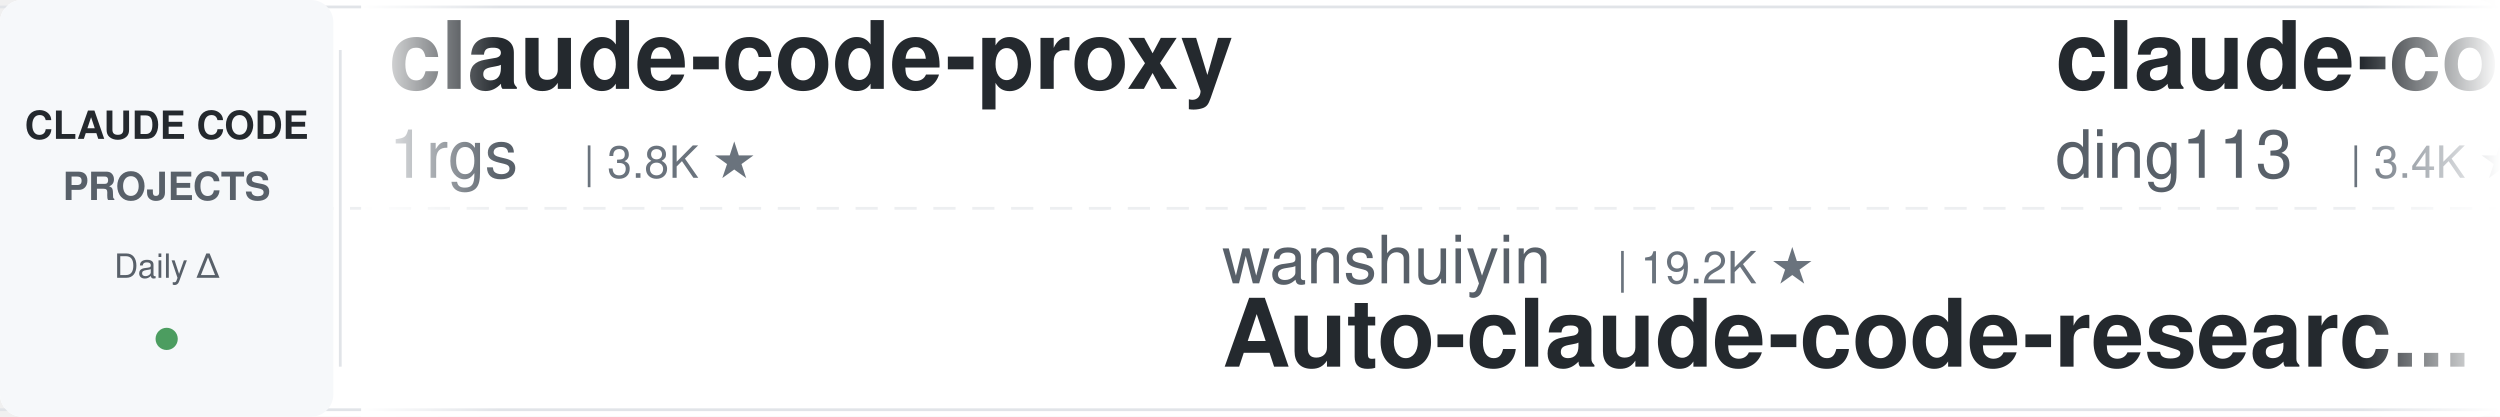
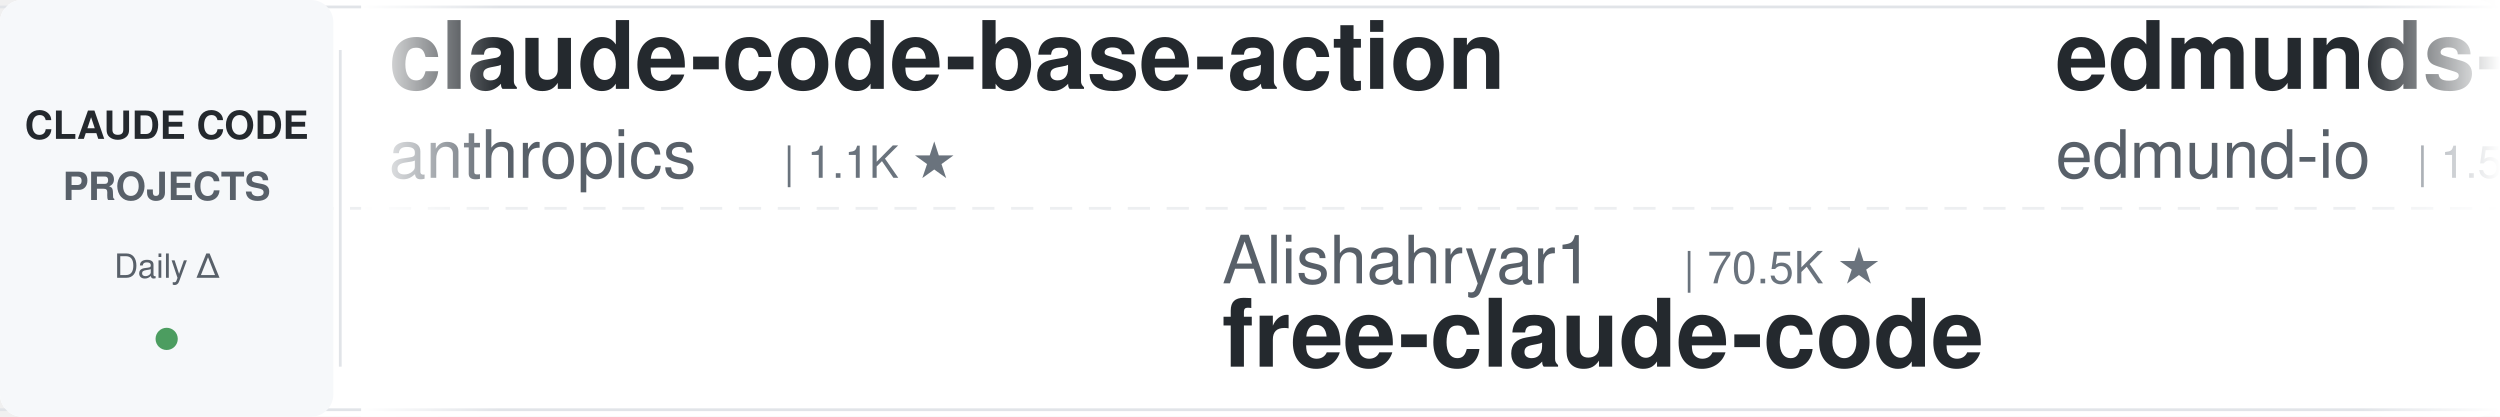
<svg xmlns="http://www.w3.org/2000/svg" width="900" height="150">
  <defs>
    <linearGradient id="leftFade" x1="0%" y1="0%" x2="100%" y2="0%">
      <stop offset="0%" style="stop-color:#ffffff;stop-opacity:1" />
      <stop offset="100%" style="stop-color:#ffffff;stop-opacity:0" />
    </linearGradient>
    <linearGradient id="rightFade" x1="0%" y1="0%" x2="100%" y2="0%">
      <stop offset="0%" style="stop-color:#ffffff;stop-opacity:0" />
      <stop offset="100%" style="stop-color:#ffffff;stop-opacity:1" />
    </linearGradient>
  </defs>
  <rect width="900" height="150" fill="#ffffff" rx="8" />
  <rect x="0" y="2" width="900" height="1" fill="#e1e4e8" />
  <rect x="0" y="147" width="900" height="1" fill="#e1e4e8" />
  <line x1="0" y1="75" x2="900" y2="75" stroke="#e1e4e8" stroke-width="1" stroke-dasharray="8 6" opacity="0.6" />
  <rect x="0" y="0" width="120" height="150" fill="#f6f8fa" rx="8" />
  <text x="60" y="50" font-family="-apple-system, BlinkMacSystemFont, 'Segoe UI', Helvetica, Arial, sans-serif" font-size="14" font-weight="600" fill="#24292e" text-anchor="middle">CLAUDE CODE</text>
  <text x="60" y="72" font-family="-apple-system, BlinkMacSystemFont, 'Segoe UI', Helvetica, Arial, sans-serif" font-size="14" font-weight="600" fill="#586069" text-anchor="middle">PROJECTS</text>
  <text x="60" y="100" font-family="-apple-system, BlinkMacSystemFont, 'Segoe UI', Helvetica, Arial, sans-serif" font-size="12" font-weight="500" fill="#586069" text-anchor="middle">Daily Δ</text>
  <circle cx="60" cy="122" r="4" fill="#22863a" opacity="0.8" />
  <rect x="122" y="18" width="1" height="114" fill="#e1e4e8" />
  <clipPath id="tickerClip">
    <rect x="130" y="0" width="770" height="150" />
  </clipPath>
  <g clip-path="url(#tickerClip)">
    <g id="tickerItems">
      <animateTransform attributeName="transform" attributeType="XML" type="translate" from="0 0" to="-3000 0" dur="54s" repeatCount="indefinite" />
      <g transform="translate(0, 0)">
-         <text x="140" y="32" font-family="-apple-system, BlinkMacSystemFont, 'Segoe UI', Helvetica, Arial, sans-serif" font-size="34" font-weight="600" fill="#24292e">claude-code-proxy</text>
-         <text x="140" y="64" font-family="-apple-system, BlinkMacSystemFont, 'Segoe UI', Helvetica, Arial, sans-serif" font-size="24" font-weight="400" fill="#586069">1rgs</text>
-         <text x="210" y="64" font-family="-apple-system, BlinkMacSystemFont, 'Segoe UI', Helvetica, Arial, sans-serif" font-size="16" font-weight="500" fill="#6a737d">| 3.8K ★</text>
+         <text x="140" y="32" font-family="-apple-system, BlinkMacSystemFont, 'Segoe UI', Helvetica, Arial, sans-serif" font-size="34" font-weight="600" fill="#24292e">claude-code-base-action</text>
+         <text x="140" y="64" font-family="-apple-system, BlinkMacSystemFont, 'Segoe UI', Helvetica, Arial, sans-serif" font-size="24" font-weight="400" fill="#586069">anthropics</text>
+         <text x="282" y="64" font-family="-apple-system, BlinkMacSystemFont, 'Segoe UI', Helvetica, Arial, sans-serif" font-size="16" font-weight="500" fill="#6a737d">| 1.1K ★</text>
      </g>
      <g transform="translate(300, 0)">
-         <text x="140" y="102" font-family="-apple-system, BlinkMacSystemFont, 'Segoe UI', Helvetica, Arial, sans-serif" font-size="24" font-weight="400" fill="#586069">wanshuiyin</text>
-         <text x="282" y="102" font-family="-apple-system, BlinkMacSystemFont, 'Segoe UI', Helvetica, Arial, sans-serif" font-size="16" font-weight="500" fill="#6a737d">| 19.2K ★</text>
-         <text x="140" y="132" font-family="-apple-system, BlinkMacSystemFont, 'Segoe UI', Helvetica, Arial, sans-serif" font-size="34" font-weight="600" fill="#24292e">Auto-claude-code-researc...</text>
+         <text x="140" y="102" font-family="-apple-system, BlinkMacSystemFont, 'Segoe UI', Helvetica, Arial, sans-serif" font-size="24" font-weight="400" fill="#586069">Alishahryar1</text>
+         <text x="306" y="102" font-family="-apple-system, BlinkMacSystemFont, 'Segoe UI', Helvetica, Arial, sans-serif" font-size="16" font-weight="500" fill="#6a737d">| 70.5K ★</text>
+         <text x="140" y="132" font-family="-apple-system, BlinkMacSystemFont, 'Segoe UI', Helvetica, Arial, sans-serif" font-size="34" font-weight="600" fill="#24292e">free-claude-code</text>
      </g>
      <g transform="translate(600, 0)">
-         <text x="140" y="32" font-family="-apple-system, BlinkMacSystemFont, 'Segoe UI', Helvetica, Arial, sans-serif" font-size="34" font-weight="600" fill="#24292e">claude-code-hub</text>
-         <text x="140" y="64" font-family="-apple-system, BlinkMacSystemFont, 'Segoe UI', Helvetica, Arial, sans-serif" font-size="24" font-weight="400" fill="#586069">ding113</text>
-         <text x="246" y="64" font-family="-apple-system, BlinkMacSystemFont, 'Segoe UI', Helvetica, Arial, sans-serif" font-size="16" font-weight="500" fill="#6a737d">| 3.4K ★</text>
+         <text x="140" y="32" font-family="-apple-system, BlinkMacSystemFont, 'Segoe UI', Helvetica, Arial, sans-serif" font-size="34" font-weight="600" fill="#24292e">edmunds-claude-code</text>
+         <text x="140" y="64" font-family="-apple-system, BlinkMacSystemFont, 'Segoe UI', Helvetica, Arial, sans-serif" font-size="24" font-weight="400" fill="#586069">edmund-io</text>
+         <text x="270" y="64" font-family="-apple-system, BlinkMacSystemFont, 'Segoe UI', Helvetica, Arial, sans-serif" font-size="16" font-weight="500" fill="#6a737d">| 1.5K ★</text>
      </g>
      <g transform="translate(900, 0)">
+         <text x="140" y="102" font-family="-apple-system, BlinkMacSystemFont, 'Segoe UI', Helvetica, Arial, sans-serif" font-size="24" font-weight="400" fill="#586069">https-deeplearning-ai</text>
+         <text x="414" y="102" font-family="-apple-system, BlinkMacSystemFont, 'Segoe UI', Helvetica, Arial, sans-serif" font-size="16" font-weight="500" fill="#6a737d">| 563 ★</text>
+         <text x="140" y="132" font-family="-apple-system, BlinkMacSystemFont, 'Segoe UI', Helvetica, Arial, sans-serif" font-size="34" font-weight="600" fill="#24292e">sc-claude-code-files</text>
+       </g>
+       <g transform="translate(1200, 0)">
+         <text x="140" y="32" font-family="-apple-system, BlinkMacSystemFont, 'Segoe UI', Helvetica, Arial, sans-serif" font-size="34" font-weight="600" fill="#24292e">claude-code-prompts</text>
+         <text x="140" y="64" font-family="-apple-system, BlinkMacSystemFont, 'Segoe UI', Helvetica, Arial, sans-serif" font-size="24" font-weight="400" fill="#586069">repowise-dev</text>
+         <text x="306" y="64" font-family="-apple-system, BlinkMacSystemFont, 'Segoe UI', Helvetica, Arial, sans-serif" font-size="16" font-weight="500" fill="#6a737d">| 1.2K ★</text>
+       </g>
+       <g transform="translate(1500, 0)">
+         <text x="140" y="102" font-family="-apple-system, BlinkMacSystemFont, 'Segoe UI', Helvetica, Arial, sans-serif" font-size="24" font-weight="400" fill="#586069">Windy3f3f3f3f</text>
+         <text x="318" y="102" font-family="-apple-system, BlinkMacSystemFont, 'Segoe UI', Helvetica, Arial, sans-serif" font-size="16" font-weight="500" fill="#6a737d">| 2.8K ★</text>
+         <text x="140" y="132" font-family="-apple-system, BlinkMacSystemFont, 'Segoe UI', Helvetica, Arial, sans-serif" font-size="34" font-weight="600" fill="#24292e">claude-code-from-scratch</text>
+       </g>
+       <g transform="translate(1800, 0)">
+         <text x="140" y="32" font-family="-apple-system, BlinkMacSystemFont, 'Segoe UI', Helvetica, Arial, sans-serif" font-size="34" font-weight="600" fill="#24292e">claude_codex_bridge</text>
+         <text x="140" y="64" font-family="-apple-system, BlinkMacSystemFont, 'Segoe UI', Helvetica, Arial, sans-serif" font-size="24" font-weight="400" fill="#586069">SeemSeam</text>
+         <text x="258" y="64" font-family="-apple-system, BlinkMacSystemFont, 'Segoe UI', Helvetica, Arial, sans-serif" font-size="16" font-weight="500" fill="#6a737d">| 3.6K ★</text>
+       </g>
+       <g transform="translate(2100, 0)">
        <text x="140" y="102" font-family="-apple-system, BlinkMacSystemFont, 'Segoe UI', Helvetica, Arial, sans-serif" font-size="24" font-weight="400" fill="#586069">OneRedOak</text>
        <text x="270" y="102" font-family="-apple-system, BlinkMacSystemFont, 'Segoe UI', Helvetica, Arial, sans-serif" font-size="16" font-weight="500" fill="#6a737d">| 3.9K ★</text>
        <text x="140" y="132" font-family="-apple-system, BlinkMacSystemFont, 'Segoe UI', Helvetica, Arial, sans-serif" font-size="34" font-weight="600" fill="#24292e">claude-code-workflows</text>
      </g>
-       <g transform="translate(1200, 0)">
-         <text x="140" y="32" font-family="-apple-system, BlinkMacSystemFont, 'Segoe UI', Helvetica, Arial, sans-serif" font-size="34" font-weight="600" fill="#24292e">claude-code-action</text>
-         <text x="140" y="64" font-family="-apple-system, BlinkMacSystemFont, 'Segoe UI', Helvetica, Arial, sans-serif" font-size="24" font-weight="400" fill="#586069">anthropics</text>
-         <text x="282" y="64" font-family="-apple-system, BlinkMacSystemFont, 'Segoe UI', Helvetica, Arial, sans-serif" font-size="16" font-weight="500" fill="#6a737d">| 10.0K ★</text>
-       </g>
-       <g transform="translate(1500, 0)">
-         <text x="140" y="102" font-family="-apple-system, BlinkMacSystemFont, 'Segoe UI', Helvetica, Arial, sans-serif" font-size="24" font-weight="400" fill="#586069">Windy3f3f3f3f</text>
-         <text x="318" y="102" font-family="-apple-system, BlinkMacSystemFont, 'Segoe UI', Helvetica, Arial, sans-serif" font-size="16" font-weight="500" fill="#6a737d">| 3.8K ★</text>
-         <text x="140" y="132" font-family="-apple-system, BlinkMacSystemFont, 'Segoe UI', Helvetica, Arial, sans-serif" font-size="34" font-weight="600" fill="#24292e">how-claude-code-works</text>
-       </g>
-       <g transform="translate(1800, 0)">
-         <text x="140" y="32" font-family="-apple-system, BlinkMacSystemFont, 'Segoe UI', Helvetica, Arial, sans-serif" font-size="34" font-weight="600" fill="#24292e">claude-code-rust</text>
-         <text x="140" y="64" font-family="-apple-system, BlinkMacSystemFont, 'Segoe UI', Helvetica, Arial, sans-serif" font-size="24" font-weight="400" fill="#586069">lorryjovens-hub</text>
-         <text x="342" y="64" font-family="-apple-system, BlinkMacSystemFont, 'Segoe UI', Helvetica, Arial, sans-serif" font-size="16" font-weight="500" fill="#6a737d">| 1.7K ★</text>
-       </g>
-       <g transform="translate(2100, 0)">
-         <text x="140" y="102" font-family="-apple-system, BlinkMacSystemFont, 'Segoe UI', Helvetica, Arial, sans-serif" font-size="24" font-weight="400" fill="#586069">jqueryscript</text>
-         <text x="306" y="102" font-family="-apple-system, BlinkMacSystemFont, 'Segoe UI', Helvetica, Arial, sans-serif" font-size="16" font-weight="500" fill="#6a737d">| 552 ★</text>
-         <text x="140" y="132" font-family="-apple-system, BlinkMacSystemFont, 'Segoe UI', Helvetica, Arial, sans-serif" font-size="34" font-weight="600" fill="#24292e">awesome-claude-code</text>
-       </g>
      <g transform="translate(2400, 0)">
-         <text x="140" y="32" font-family="-apple-system, BlinkMacSystemFont, 'Segoe UI', Helvetica, Arial, sans-serif" font-size="34" font-weight="600" fill="#24292e">ralph-claude-code</text>
-         <text x="140" y="64" font-family="-apple-system, BlinkMacSystemFont, 'Segoe UI', Helvetica, Arial, sans-serif" font-size="24" font-weight="400" fill="#586069">frankbria</text>
-         <text x="270" y="64" font-family="-apple-system, BlinkMacSystemFont, 'Segoe UI', Helvetica, Arial, sans-serif" font-size="16" font-weight="500" fill="#6a737d">| 9.7K ★</text>
+         <text x="140" y="32" font-family="-apple-system, BlinkMacSystemFont, 'Segoe UI', Helvetica, Arial, sans-serif" font-size="34" font-weight="600" fill="#24292e">claude-code-hooks-master...</text>
+         <text x="140" y="64" font-family="-apple-system, BlinkMacSystemFont, 'Segoe UI', Helvetica, Arial, sans-serif" font-size="24" font-weight="400" fill="#586069">disler</text>
+         <text x="234" y="64" font-family="-apple-system, BlinkMacSystemFont, 'Segoe UI', Helvetica, Arial, sans-serif" font-size="16" font-weight="500" fill="#6a737d">| 4.0K ★</text>
      </g>
      <g transform="translate(2700, 0)">
-         <text x="140" y="102" font-family="-apple-system, BlinkMacSystemFont, 'Segoe UI', Helvetica, Arial, sans-serif" font-size="24" font-weight="400" fill="#586069">mrpaidsocial</text>
-         <text x="306" y="102" font-family="-apple-system, BlinkMacSystemFont, 'Segoe UI', Helvetica, Arial, sans-serif" font-size="16" font-weight="500" fill="#6a737d">| 1.7K ★</text>
-         <text x="140" y="132" font-family="-apple-system, BlinkMacSystemFont, 'Segoe UI', Helvetica, Arial, sans-serif" font-size="34" font-weight="600" fill="#24292e">arcads-claude-code-mrpai...</text>
+         <text x="140" y="102" font-family="-apple-system, BlinkMacSystemFont, 'Segoe UI', Helvetica, Arial, sans-serif" font-size="24" font-weight="400" fill="#586069">WorldFlowAI</text>
+         <text x="294" y="102" font-family="-apple-system, BlinkMacSystemFont, 'Segoe UI', Helvetica, Arial, sans-serif" font-size="16" font-weight="500" fill="#6a737d">| 6.4K ★</text>
+         <text x="140" y="132" font-family="-apple-system, BlinkMacSystemFont, 'Segoe UI', Helvetica, Arial, sans-serif" font-size="34" font-weight="600" fill="#24292e">everything-claude-code</text>
      </g>
      <g transform="translate(3000, 0)">
-         <text x="140" y="32" font-family="-apple-system, BlinkMacSystemFont, 'Segoe UI', Helvetica, Arial, sans-serif" font-size="34" font-weight="600" fill="#24292e">claude-code-proxy</text>
-         <text x="140" y="64" font-family="-apple-system, BlinkMacSystemFont, 'Segoe UI', Helvetica, Arial, sans-serif" font-size="24" font-weight="400" fill="#586069">1rgs</text>
-         <text x="210" y="64" font-family="-apple-system, BlinkMacSystemFont, 'Segoe UI', Helvetica, Arial, sans-serif" font-size="16" font-weight="500" fill="#6a737d">| 3.8K ★</text>
+         <text x="140" y="32" font-family="-apple-system, BlinkMacSystemFont, 'Segoe UI', Helvetica, Arial, sans-serif" font-size="34" font-weight="600" fill="#24292e">claude-code-base-action</text>
+         <text x="140" y="64" font-family="-apple-system, BlinkMacSystemFont, 'Segoe UI', Helvetica, Arial, sans-serif" font-size="24" font-weight="400" fill="#586069">anthropics</text>
+         <text x="282" y="64" font-family="-apple-system, BlinkMacSystemFont, 'Segoe UI', Helvetica, Arial, sans-serif" font-size="16" font-weight="500" fill="#6a737d">| 1.1K ★</text>
      </g>
      <g transform="translate(3300, 0)">
-         <text x="140" y="102" font-family="-apple-system, BlinkMacSystemFont, 'Segoe UI', Helvetica, Arial, sans-serif" font-size="24" font-weight="400" fill="#586069">wanshuiyin</text>
-         <text x="282" y="102" font-family="-apple-system, BlinkMacSystemFont, 'Segoe UI', Helvetica, Arial, sans-serif" font-size="16" font-weight="500" fill="#6a737d">| 19.2K ★</text>
-         <text x="140" y="132" font-family="-apple-system, BlinkMacSystemFont, 'Segoe UI', Helvetica, Arial, sans-serif" font-size="34" font-weight="600" fill="#24292e">Auto-claude-code-researc...</text>
+         <text x="140" y="102" font-family="-apple-system, BlinkMacSystemFont, 'Segoe UI', Helvetica, Arial, sans-serif" font-size="24" font-weight="400" fill="#586069">Alishahryar1</text>
+         <text x="306" y="102" font-family="-apple-system, BlinkMacSystemFont, 'Segoe UI', Helvetica, Arial, sans-serif" font-size="16" font-weight="500" fill="#6a737d">| 70.5K ★</text>
+         <text x="140" y="132" font-family="-apple-system, BlinkMacSystemFont, 'Segoe UI', Helvetica, Arial, sans-serif" font-size="34" font-weight="600" fill="#24292e">free-claude-code</text>
      </g>
      <g transform="translate(3600, 0)">
-         <text x="140" y="32" font-family="-apple-system, BlinkMacSystemFont, 'Segoe UI', Helvetica, Arial, sans-serif" font-size="34" font-weight="600" fill="#24292e">claude-code-hub</text>
-         <text x="140" y="64" font-family="-apple-system, BlinkMacSystemFont, 'Segoe UI', Helvetica, Arial, sans-serif" font-size="24" font-weight="400" fill="#586069">ding113</text>
-         <text x="246" y="64" font-family="-apple-system, BlinkMacSystemFont, 'Segoe UI', Helvetica, Arial, sans-serif" font-size="16" font-weight="500" fill="#6a737d">| 3.4K ★</text>
+         <text x="140" y="32" font-family="-apple-system, BlinkMacSystemFont, 'Segoe UI', Helvetica, Arial, sans-serif" font-size="34" font-weight="600" fill="#24292e">edmunds-claude-code</text>
+         <text x="140" y="64" font-family="-apple-system, BlinkMacSystemFont, 'Segoe UI', Helvetica, Arial, sans-serif" font-size="24" font-weight="400" fill="#586069">edmund-io</text>
+         <text x="270" y="64" font-family="-apple-system, BlinkMacSystemFont, 'Segoe UI', Helvetica, Arial, sans-serif" font-size="16" font-weight="500" fill="#6a737d">| 1.5K ★</text>
      </g>
      <g transform="translate(3900, 0)">
-         <text x="140" y="102" font-family="-apple-system, BlinkMacSystemFont, 'Segoe UI', Helvetica, Arial, sans-serif" font-size="24" font-weight="400" fill="#586069">OneRedOak</text>
-         <text x="270" y="102" font-family="-apple-system, BlinkMacSystemFont, 'Segoe UI', Helvetica, Arial, sans-serif" font-size="16" font-weight="500" fill="#6a737d">| 3.9K ★</text>
-         <text x="140" y="132" font-family="-apple-system, BlinkMacSystemFont, 'Segoe UI', Helvetica, Arial, sans-serif" font-size="34" font-weight="600" fill="#24292e">claude-code-workflows</text>
+         <text x="140" y="102" font-family="-apple-system, BlinkMacSystemFont, 'Segoe UI', Helvetica, Arial, sans-serif" font-size="24" font-weight="400" fill="#586069">https-deeplearning-ai</text>
+         <text x="414" y="102" font-family="-apple-system, BlinkMacSystemFont, 'Segoe UI', Helvetica, Arial, sans-serif" font-size="16" font-weight="500" fill="#6a737d">| 563 ★</text>
+         <text x="140" y="132" font-family="-apple-system, BlinkMacSystemFont, 'Segoe UI', Helvetica, Arial, sans-serif" font-size="34" font-weight="600" fill="#24292e">sc-claude-code-files</text>
      </g>
    </g>
  </g>
  <rect x="130" y="0" width="50" height="150" fill="url(#leftFade)" />
  <rect x="850" y="0" width="50" height="150" fill="url(#rightFade)" />
</svg>
